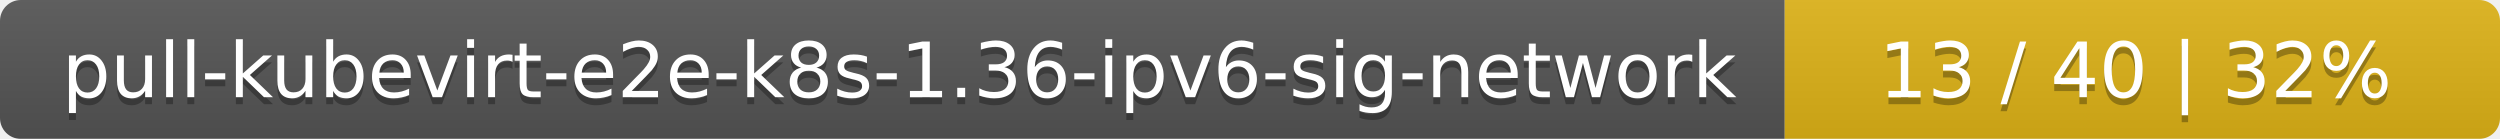
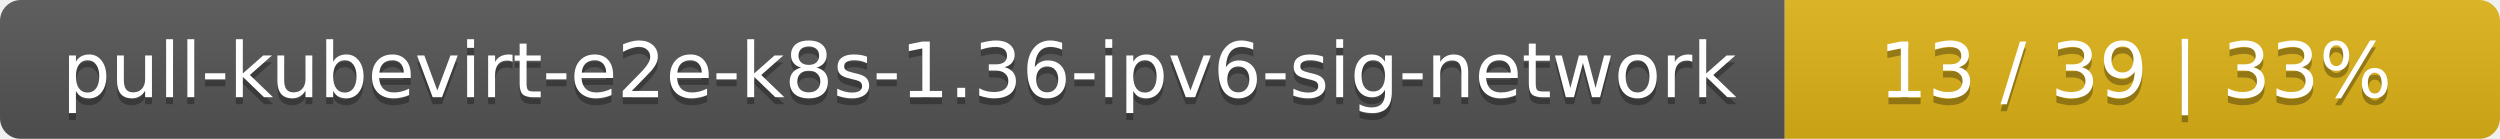
<svg xmlns="http://www.w3.org/2000/svg" width="360" height="20">
  <linearGradient id="smooth" x2="0" y2="100%">
    <stop offset="0" stop-color="#bbb" stop-opacity=".1" />
    <stop offset="1" stop-opacity=".1" />
  </linearGradient>
  <mask id="round">
    <rect width="360" height="20" rx="3" fill="#fff" />
  </mask>
  <g mask="url(#round)">
    <rect width="257" height="20" fill="#555" />
    <rect x="257" width="103" height="20" fill="#dfb317" />
    <rect width="360" height="20" fill="url(#smooth)" />
  </g>
  <g fill="#fff" text-anchor="middle" font-family="DejaVu Sans,Verdana,Geneva,sans-serif" font-size="11">
    <text x="129.5" y="15" fill="#010101" fill-opacity=".3">pull-kubevirt-e2e-k8s-1.36-ipv6-sig-network</text>
    <text x="129.5" y="14">pull-kubevirt-e2e-k8s-1.36-ipv6-sig-network</text>
-     <text x="307.5" y="15" fill="#010101" fill-opacity=".3">13 / 40    |    32%</text>
-     <text x="307.5" y="14">13 / 40    |    32%</text>
+     <text x="307.5" y="15" fill="#010101" fill-opacity=".3">13 / 39    |    33%</text>
+     <text x="307.5" y="14">13 / 39    |    33%</text>
  </g>
</svg>
